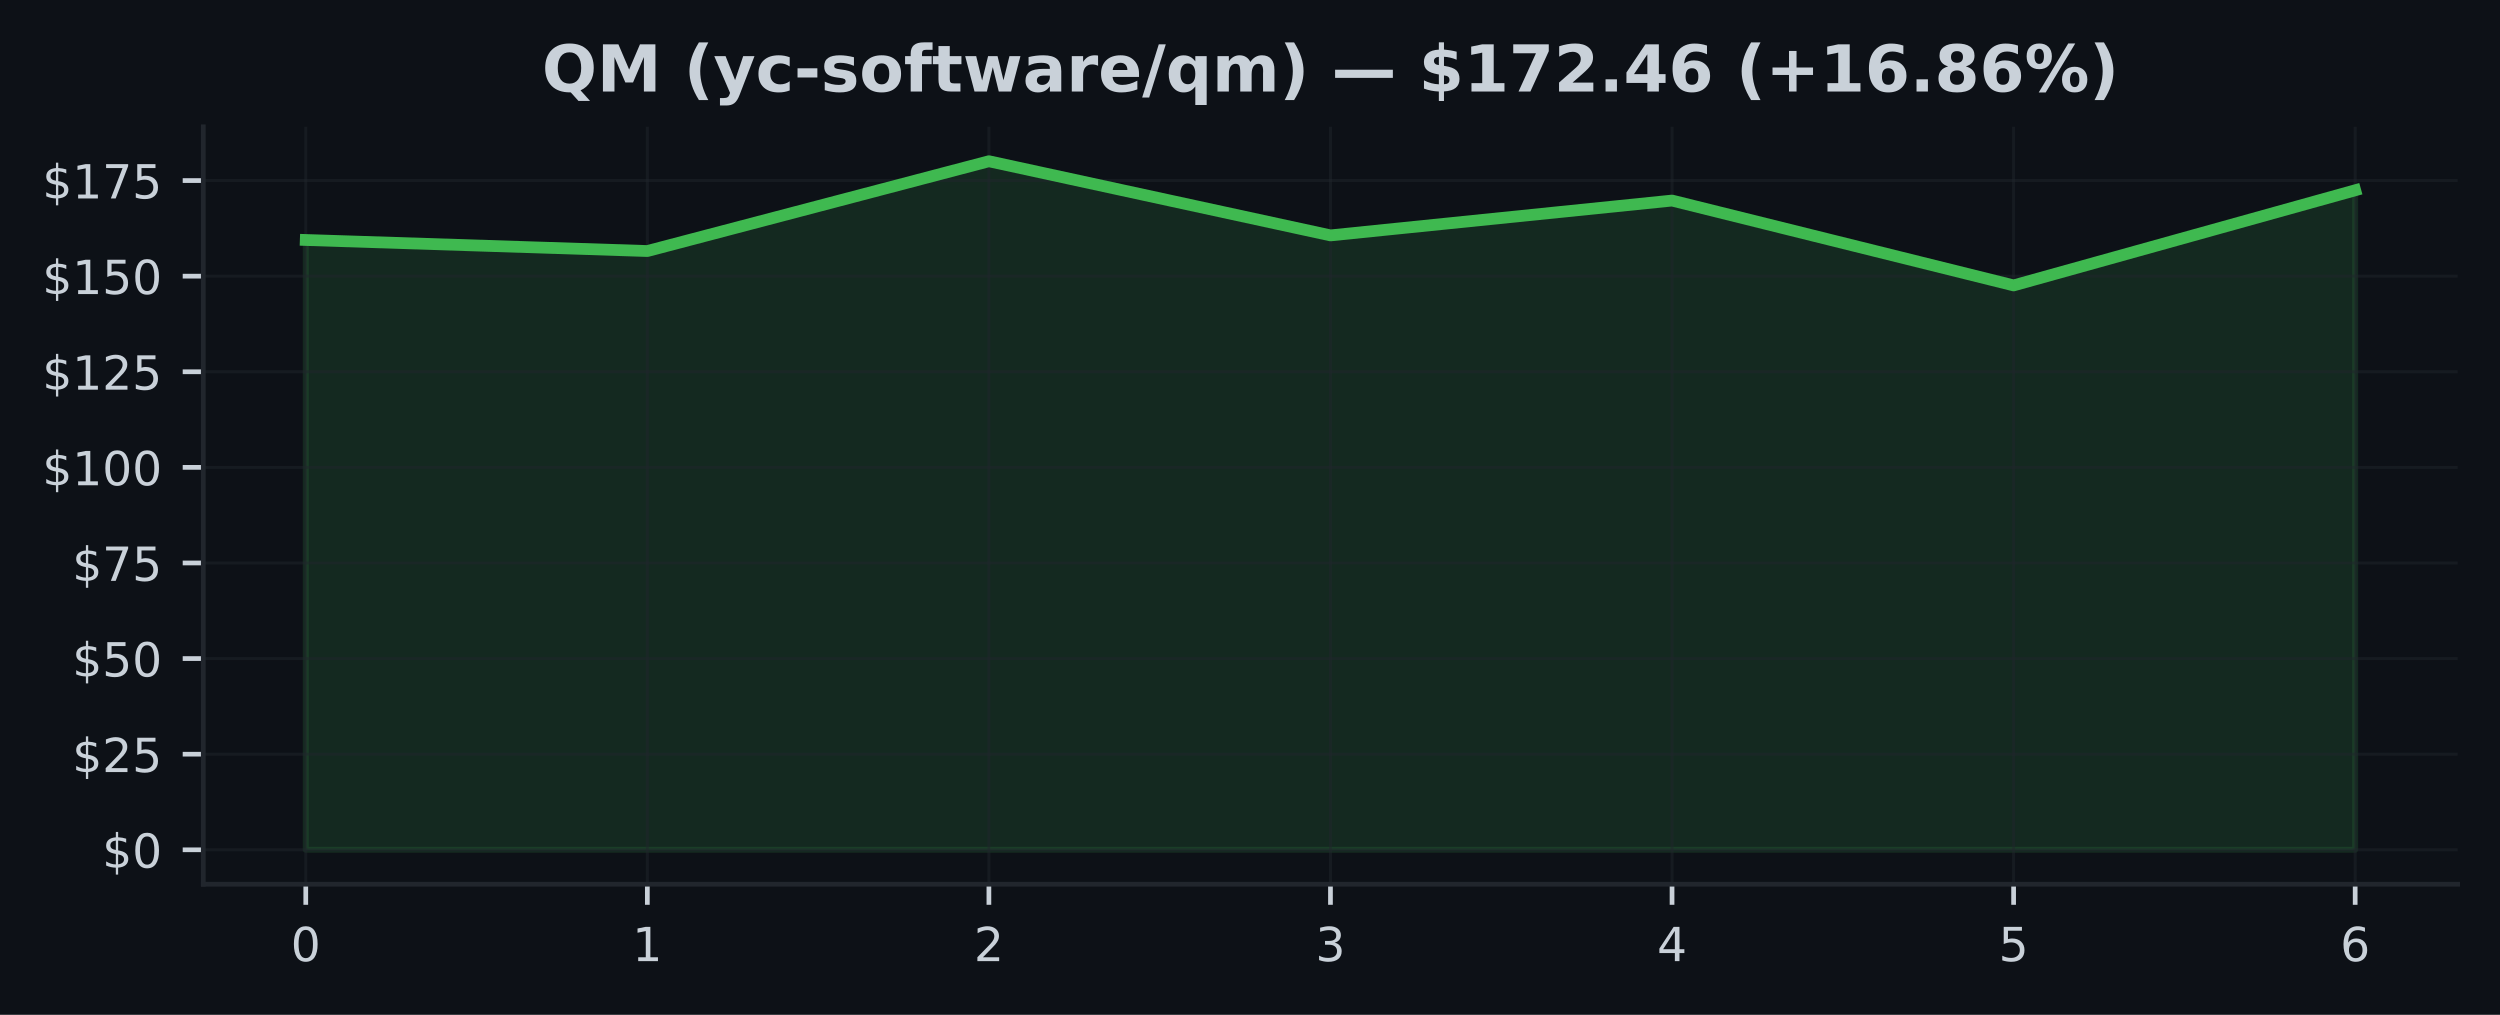
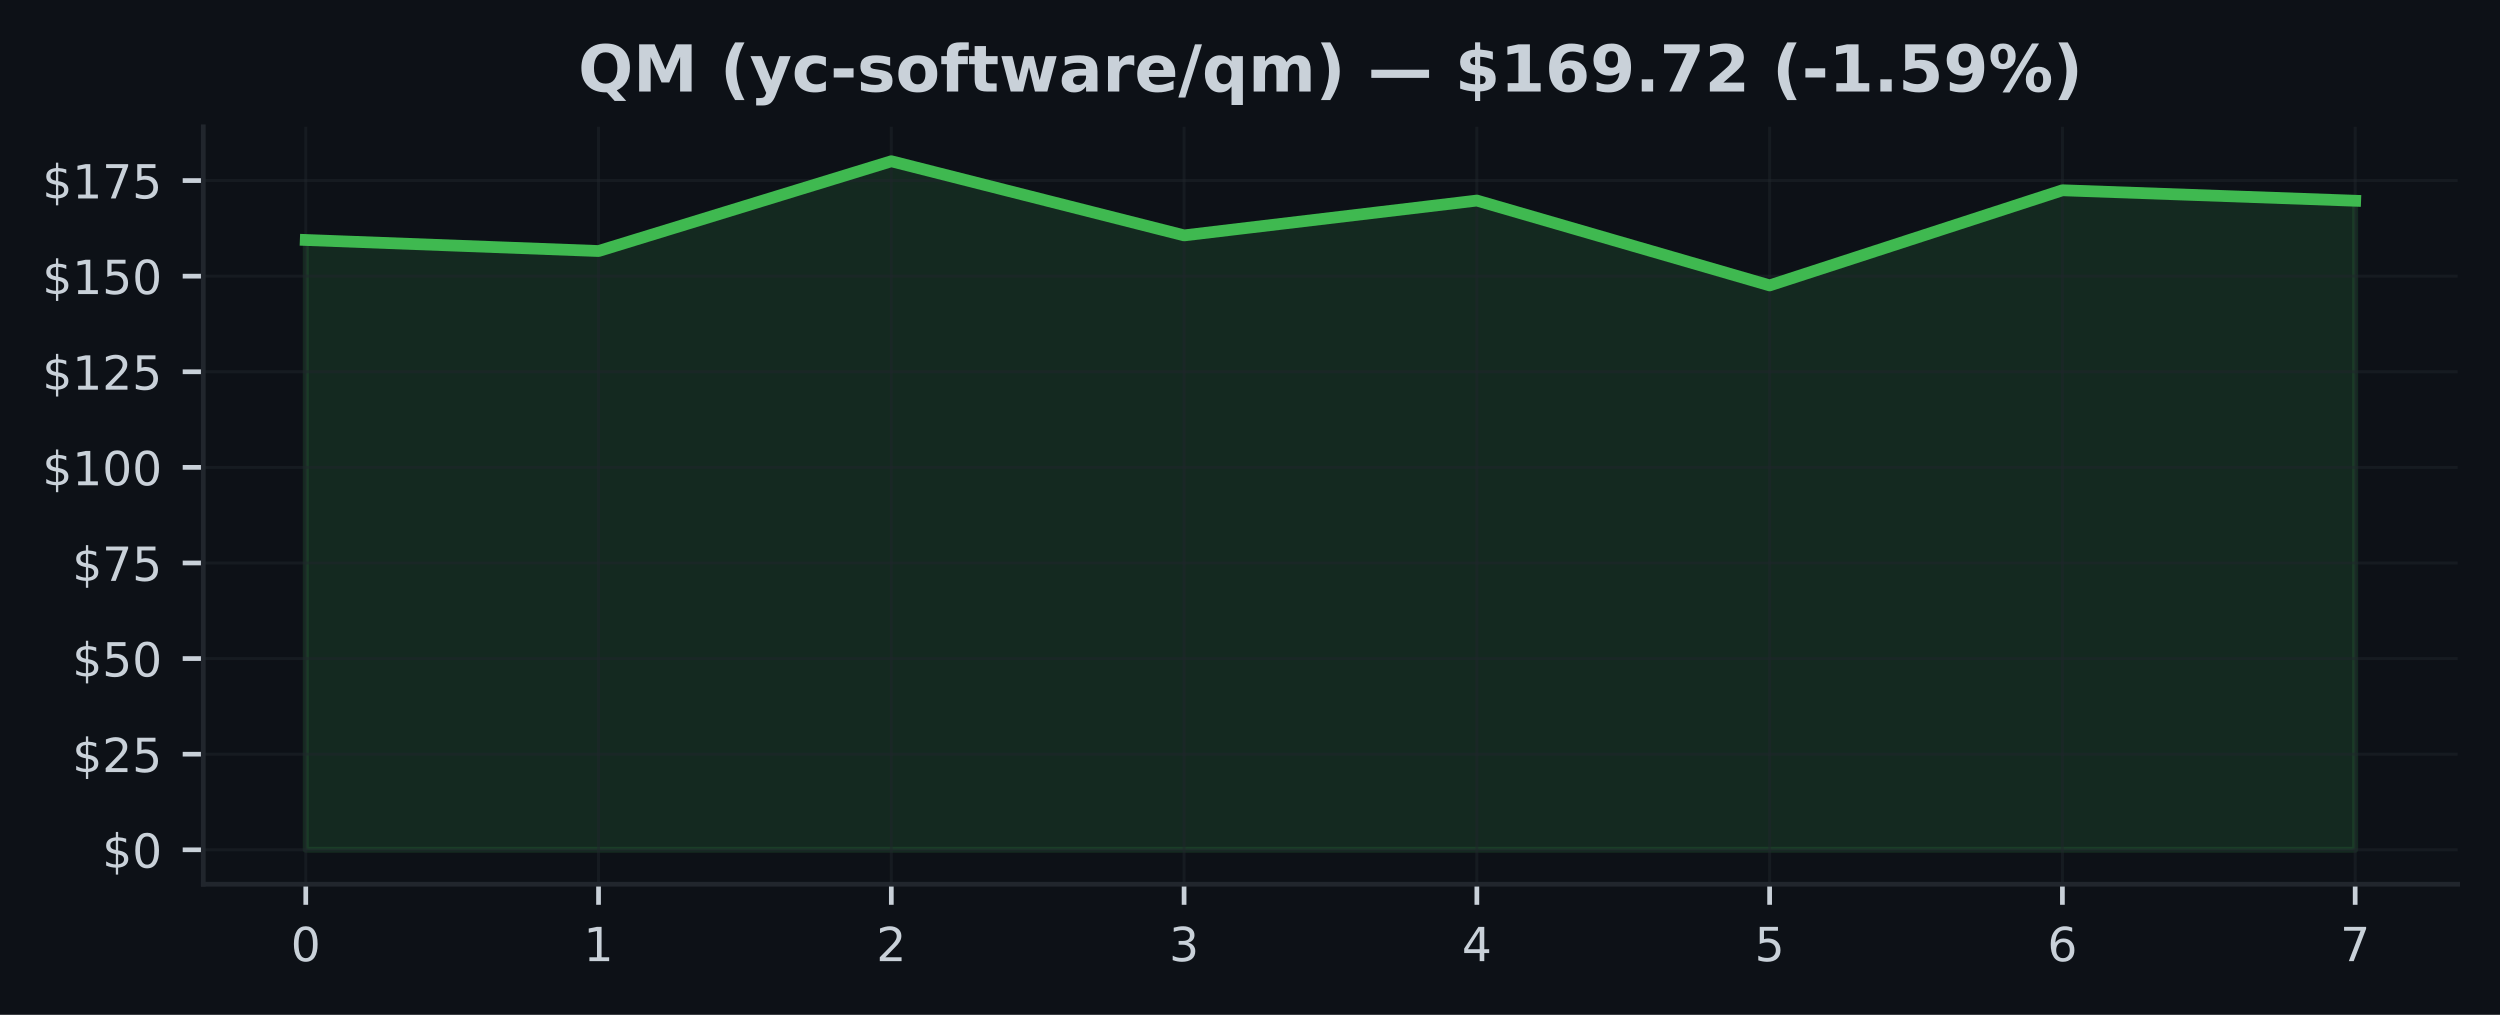
<svg xmlns="http://www.w3.org/2000/svg" xmlns:xlink="http://www.w3.org/1999/xlink" width="425pt" height="172.518pt" viewBox="0 0 425 172.518" version="1.1">
  <defs>
    <style type="text/css">*{stroke-linejoin: round; stroke-linecap: butt}</style>
  </defs>
  <g id="figure_1">
    <g id="patch_1">
      <path d="M 0 172.518  L 425 172.518  L 425 0  L 0 0  z " style="fill: #0d1117" />
    </g>
    <g id="axes_1">
      <g id="patch_2">
        <path d="M 34.56 150.318  L 417.8 150.318  L 417.8 21.558  L 34.56 21.558  z " style="fill: #0d1117" />
      </g>
      <g id="FillBetweenPolyCollection_1">
        <defs>
-           <path id="mecec34f4ae" d="M 51.98 -28.053  L 51.98 -131.721  L 110.047 -129.842  L 168.113 -145.107  L 226.18 -132.501  L 284.247 -138.424  L 342.313 -123.998  L 400.38 -140.173  L 400.38 -28.053  L 400.38 -28.053  L 342.313 -28.053  L 284.247 -28.053  L 226.18 -28.053  L 168.113 -28.053  L 110.047 -28.053  L 51.98 -28.053  z " style="stroke: #3fb950; stroke-opacity: 0.15" />
+           <path id="mdc527fa624" d="M 51.98 -28.053  L 51.98 -131.721  L 101.751 -129.842  L 151.523 -145.107  L 201.294 -132.501  L 251.066 -138.424  L 300.837 -123.998  L 350.609 -140.173  L 400.38 -138.392  L 400.38 -28.053  L 400.38 -28.053  L 350.609 -28.053  L 300.837 -28.053  L 251.066 -28.053  L 201.294 -28.053  L 151.523 -28.053  L 101.751 -28.053  L 51.98 -28.053  z " style="stroke: #3fb950; stroke-opacity: 0.15" />
        </defs>
-         <g clip-path="url(#pc6a9cdcba7)">
-           <use xlink:href="#mecec34f4ae" x="0" y="172.518" style="fill: #3fb950; fill-opacity: 0.15; stroke: #3fb950; stroke-opacity: 0.15" />
+         <g clip-path="url(#pd149bec8fb)">
+           <use xlink:href="#mdc527fa624" x="0" y="172.518" style="fill: #3fb950; fill-opacity: 0.15; stroke: #3fb950; stroke-opacity: 0.15" />
        </g>
      </g>
      <g id="matplotlib.axis_1">
        <g id="xtick_1">
          <g id="line2d_1">
-             <path d="M 51.98 150.318  L 51.98 21.558  " clip-path="url(#pc6a9cdcba7)" style="fill: none; stroke: #21262d; stroke-opacity: 0.5; stroke-width: 0.5; stroke-linecap: square" />
+             <path d="M 51.98 150.318  L 51.98 21.558  " clip-path="url(#pd149bec8fb)" style="fill: none; stroke: #21262d; stroke-opacity: 0.5; stroke-width: 0.5; stroke-linecap: square" />
          </g>
          <g id="line2d_2">
            <defs>
-               <path id="m56113f2514" d="M 0 0  L 0 3.5  " style="stroke: #c9d1d9; stroke-width: 0.8" />
+               <path id="m5126fd834c" d="M 0 0  L 0 3.5  " style="stroke: #c9d1d9; stroke-width: 0.8" />
            </defs>
            <g>
-               <use xlink:href="#m56113f2514" x="51.98" y="150.318" style="fill: #c9d1d9; stroke: #c9d1d9; stroke-width: 0.8" />
+               <use xlink:href="#m5126fd834c" x="51.98" y="150.318" style="fill: #c9d1d9; stroke: #c9d1d9; stroke-width: 0.8" />
            </g>
          </g>
          <g id="text_1">
            <g style="fill: #c9d1d9" transform="translate(49.435 163.3964) scale(0.08 -0.08)">
              <defs>
                <path id="DejaVuSans-13" d="M 2034 4250  Q 1547 4250 1301 3770  Q 1056 3291 1056 2328  Q 1056 1369 1301 889  Q 1547 409 2034 409  Q 2525 409 2770 889  Q 3016 1369 3016 2328  Q 3016 3291 2770 3770  Q 2525 4250 2034 4250  z M 2034 4750  Q 2819 4750 3233 4129  Q 3647 3509 3647 2328  Q 3647 1150 3233 529  Q 2819 -91 2034 -91  Q 1250 -91 836 529  Q 422 1150 422 2328  Q 422 3509 836 4129  Q 1250 4750 2034 4750  z " transform="scale(0.015625)" />
              </defs>
              <use xlink:href="#DejaVuSans-13" />
            </g>
          </g>
        </g>
        <g id="xtick_2">
          <g id="line2d_3">
-             <path d="M 110.047 150.318  L 110.047 21.558  " clip-path="url(#pc6a9cdcba7)" style="fill: none; stroke: #21262d; stroke-opacity: 0.5; stroke-width: 0.5; stroke-linecap: square" />
+             <path d="M 101.751 150.318  L 101.751 21.558  " clip-path="url(#pd149bec8fb)" style="fill: none; stroke: #21262d; stroke-opacity: 0.5; stroke-width: 0.5; stroke-linecap: square" />
          </g>
          <g id="line2d_4">
            <g>
-               <use xlink:href="#m56113f2514" x="110.047" y="150.318" style="fill: #c9d1d9; stroke: #c9d1d9; stroke-width: 0.8" />
+               <use xlink:href="#m5126fd834c" x="101.751" y="150.318" style="fill: #c9d1d9; stroke: #c9d1d9; stroke-width: 0.8" />
            </g>
          </g>
          <g id="text_2">
-             <g style="fill: #c9d1d9" transform="translate(107.5017 163.3964) scale(0.08 -0.08)">
+             <g style="fill: #c9d1d9" transform="translate(99.20643 163.3964) scale(0.08 -0.08)">
              <defs>
                <path id="DejaVuSans-14" d="M 794 531  L 1825 531  L 1825 4091  L 703 3866  L 703 4441  L 1819 4666  L 2450 4666  L 2450 531  L 3481 531  L 3481 0  L 794 0  L 794 531  z " transform="scale(0.015625)" />
              </defs>
              <use xlink:href="#DejaVuSans-14" />
            </g>
          </g>
        </g>
        <g id="xtick_3">
          <g id="line2d_5">
-             <path d="M 168.113 150.318  L 168.113 21.558  " clip-path="url(#pc6a9cdcba7)" style="fill: none; stroke: #21262d; stroke-opacity: 0.5; stroke-width: 0.5; stroke-linecap: square" />
+             <path d="M 151.523 150.318  L 151.523 21.558  " clip-path="url(#pd149bec8fb)" style="fill: none; stroke: #21262d; stroke-opacity: 0.5; stroke-width: 0.5; stroke-linecap: square" />
          </g>
          <g id="line2d_6">
            <g>
-               <use xlink:href="#m56113f2514" x="168.113" y="150.318" style="fill: #c9d1d9; stroke: #c9d1d9; stroke-width: 0.8" />
+               <use xlink:href="#m5126fd834c" x="151.523" y="150.318" style="fill: #c9d1d9; stroke: #c9d1d9; stroke-width: 0.8" />
            </g>
          </g>
          <g id="text_3">
-             <g style="fill: #c9d1d9" transform="translate(165.5683 163.3964) scale(0.08 -0.08)">
+             <g style="fill: #c9d1d9" transform="translate(148.9779 163.3964) scale(0.08 -0.08)">
              <defs>
                <path id="DejaVuSans-15" d="M 1228 531  L 3431 531  L 3431 0  L 469 0  L 469 531  Q 828 903 1448 1529  Q 2069 2156 2228 2338  Q 2531 2678 2651 2914  Q 2772 3150 2772 3378  Q 2772 3750 2511 3984  Q 2250 4219 1831 4219  Q 1534 4219 1204 4116  Q 875 4013 500 3803  L 500 4441  Q 881 4594 1212 4672  Q 1544 4750 1819 4750  Q 2544 4750 2975 4387  Q 3406 4025 3406 3419  Q 3406 3131 3298 2873  Q 3191 2616 2906 2266  Q 2828 2175 2409 1742  Q 1991 1309 1228 531  z " transform="scale(0.015625)" />
              </defs>
              <use xlink:href="#DejaVuSans-15" />
            </g>
          </g>
        </g>
        <g id="xtick_4">
          <g id="line2d_7">
-             <path d="M 226.18 150.318  L 226.18 21.558  " clip-path="url(#pc6a9cdcba7)" style="fill: none; stroke: #21262d; stroke-opacity: 0.5; stroke-width: 0.5; stroke-linecap: square" />
+             <path d="M 201.294 150.318  L 201.294 21.558  " clip-path="url(#pd149bec8fb)" style="fill: none; stroke: #21262d; stroke-opacity: 0.5; stroke-width: 0.5; stroke-linecap: square" />
          </g>
          <g id="line2d_8">
            <g>
-               <use xlink:href="#m56113f2514" x="226.18" y="150.318" style="fill: #c9d1d9; stroke: #c9d1d9; stroke-width: 0.8" />
+               <use xlink:href="#m5126fd834c" x="201.294" y="150.318" style="fill: #c9d1d9; stroke: #c9d1d9; stroke-width: 0.8" />
            </g>
          </g>
          <g id="text_4">
-             <g style="fill: #c9d1d9" transform="translate(223.635 163.3964) scale(0.08 -0.08)">
+             <g style="fill: #c9d1d9" transform="translate(198.7493 163.3964) scale(0.08 -0.08)">
              <defs>
                <path id="DejaVuSans-16" d="M 2597 2516  Q 3050 2419 3304 2112  Q 3559 1806 3559 1356  Q 3559 666 3084 287  Q 2609 -91 1734 -91  Q 1441 -91 1130 -33  Q 819 25 488 141  L 488 750  Q 750 597 1062 519  Q 1375 441 1716 441  Q 2309 441 2620 675  Q 2931 909 2931 1356  Q 2931 1769 2642 2001  Q 2353 2234 1838 2234  L 1294 2234  L 1294 2753  L 1863 2753  Q 2328 2753 2575 2939  Q 2822 3125 2822 3475  Q 2822 3834 2567 4026  Q 2313 4219 1838 4219  Q 1578 4219 1281 4162  Q 984 4106 628 3988  L 628 4550  Q 988 4650 1302 4700  Q 1616 4750 1894 4750  Q 2613 4750 3031 4423  Q 3450 4097 3450 3541  Q 3450 3153 3228 2886  Q 3006 2619 2597 2516  z " transform="scale(0.015625)" />
              </defs>
              <use xlink:href="#DejaVuSans-16" />
            </g>
          </g>
        </g>
        <g id="xtick_5">
          <g id="line2d_9">
-             <path d="M 284.247 150.318  L 284.247 21.558  " clip-path="url(#pc6a9cdcba7)" style="fill: none; stroke: #21262d; stroke-opacity: 0.5; stroke-width: 0.5; stroke-linecap: square" />
+             <path d="M 251.066 150.318  L 251.066 21.558  " clip-path="url(#pd149bec8fb)" style="fill: none; stroke: #21262d; stroke-opacity: 0.5; stroke-width: 0.5; stroke-linecap: square" />
          </g>
          <g id="line2d_10">
            <g>
-               <use xlink:href="#m56113f2514" x="284.247" y="150.318" style="fill: #c9d1d9; stroke: #c9d1d9; stroke-width: 0.8" />
+               <use xlink:href="#m5126fd834c" x="251.066" y="150.318" style="fill: #c9d1d9; stroke: #c9d1d9; stroke-width: 0.8" />
            </g>
          </g>
          <g id="text_5">
-             <g style="fill: #c9d1d9" transform="translate(281.7017 163.3964) scale(0.08 -0.08)">
+             <g style="fill: #c9d1d9" transform="translate(248.5207 163.3964) scale(0.08 -0.08)">
              <defs>
                <path id="DejaVuSans-17" d="M 2419 4116  L 825 1625  L 2419 1625  L 2419 4116  z M 2253 4666  L 3047 4666  L 3047 1625  L 3713 1625  L 3713 1100  L 3047 1100  L 3047 0  L 2419 0  L 2419 1100  L 313 1100  L 313 1709  L 2253 4666  z " transform="scale(0.015625)" />
              </defs>
              <use xlink:href="#DejaVuSans-17" />
            </g>
          </g>
        </g>
        <g id="xtick_6">
          <g id="line2d_11">
-             <path d="M 342.313 150.318  L 342.313 21.558  " clip-path="url(#pc6a9cdcba7)" style="fill: none; stroke: #21262d; stroke-opacity: 0.5; stroke-width: 0.5; stroke-linecap: square" />
+             <path d="M 300.837 150.318  L 300.837 21.558  " clip-path="url(#pd149bec8fb)" style="fill: none; stroke: #21262d; stroke-opacity: 0.5; stroke-width: 0.5; stroke-linecap: square" />
          </g>
          <g id="line2d_12">
            <g>
-               <use xlink:href="#m56113f2514" x="342.313" y="150.318" style="fill: #c9d1d9; stroke: #c9d1d9; stroke-width: 0.8" />
+               <use xlink:href="#m5126fd834c" x="300.837" y="150.318" style="fill: #c9d1d9; stroke: #c9d1d9; stroke-width: 0.8" />
            </g>
          </g>
          <g id="text_6">
-             <g style="fill: #c9d1d9" transform="translate(339.7683 163.3964) scale(0.08 -0.08)">
+             <g style="fill: #c9d1d9" transform="translate(298.2921 163.3964) scale(0.08 -0.08)">
              <defs>
                <path id="DejaVuSans-18" d="M 691 4666  L 3169 4666  L 3169 4134  L 1269 4134  L 1269 2991  Q 1406 3038 1543 3061  Q 1681 3084 1819 3084  Q 2600 3084 3056 2656  Q 3513 2228 3513 1497  Q 3513 744 3044 326  Q 2575 -91 1722 -91  Q 1428 -91 1123 -41  Q 819 9 494 109  L 494 744  Q 775 591 1075 516  Q 1375 441 1709 441  Q 2250 441 2565 725  Q 2881 1009 2881 1497  Q 2881 1984 2565 2268  Q 2250 2553 1709 2553  Q 1456 2553 1204 2497  Q 953 2441 691 2322  L 691 4666  z " transform="scale(0.015625)" />
              </defs>
              <use xlink:href="#DejaVuSans-18" />
            </g>
          </g>
        </g>
        <g id="xtick_7">
          <g id="line2d_13">
-             <path d="M 400.38 150.318  L 400.38 21.558  " clip-path="url(#pc6a9cdcba7)" style="fill: none; stroke: #21262d; stroke-opacity: 0.5; stroke-width: 0.5; stroke-linecap: square" />
+             <path d="M 350.609 150.318  L 350.609 21.558  " clip-path="url(#pd149bec8fb)" style="fill: none; stroke: #21262d; stroke-opacity: 0.5; stroke-width: 0.5; stroke-linecap: square" />
          </g>
          <g id="line2d_14">
            <g>
-               <use xlink:href="#m56113f2514" x="400.38" y="150.318" style="fill: #c9d1d9; stroke: #c9d1d9; stroke-width: 0.8" />
+               <use xlink:href="#m5126fd834c" x="350.609" y="150.318" style="fill: #c9d1d9; stroke: #c9d1d9; stroke-width: 0.8" />
            </g>
          </g>
          <g id="text_7">
+             <g style="fill: #c9d1d9" transform="translate(348.0636 163.3964) scale(0.08 -0.08)">
+               <defs>
+                 <path id="DejaVuSans-19" d="M 2113 2584  Q 1688 2584 1439 2293  Q 1191 2003 1191 1497  Q 1191 994 1439 701  Q 1688 409 2113 409  Q 2538 409 2786 701  Q 3034 994 3034 1497  Q 3034 2003 2786 2293  Q 2538 2584 2113 2584  z M 3366 4563  L 3366 3988  Q 3128 4100 2886 4159  Q 2644 4219 2406 4219  Q 1781 4219 1451 3797  Q 1122 3375 1075 2522  Q 1259 2794 1537 2939  Q 1816 3084 2150 3084  Q 2853 3084 3261 2657  Q 3669 2231 3669 1497  Q 3669 778 3244 343  Q 2819 -91 2113 -91  Q 1303 -91 875 529  Q 447 1150 447 2328  Q 447 3434 972 4092  Q 1497 4750 2381 4750  Q 2619 4750 2861 4703  Q 3103 4656 3366 4563  z " transform="scale(0.015625)" />
+               </defs>
+               <use xlink:href="#DejaVuSans-19" />
+             </g>
+           </g>
+         </g>
+         <g id="xtick_8">
+           <g id="line2d_15">
+             <path d="M 400.38 150.318  L 400.38 21.558  " clip-path="url(#pd149bec8fb)" style="fill: none; stroke: #21262d; stroke-opacity: 0.5; stroke-width: 0.5; stroke-linecap: square" />
+           </g>
+           <g id="line2d_16">
+             <g>
+               <use xlink:href="#m5126fd834c" x="400.38" y="150.318" style="fill: #c9d1d9; stroke: #c9d1d9; stroke-width: 0.8" />
+             </g>
+           </g>
+           <g id="text_8">
            <g style="fill: #c9d1d9" transform="translate(397.835 163.3964) scale(0.08 -0.08)">
              <defs>
-                 <path id="DejaVuSans-19" d="M 2113 2584  Q 1688 2584 1439 2293  Q 1191 2003 1191 1497  Q 1191 994 1439 701  Q 1688 409 2113 409  Q 2538 409 2786 701  Q 3034 994 3034 1497  Q 3034 2003 2786 2293  Q 2538 2584 2113 2584  z M 3366 4563  L 3366 3988  Q 3128 4100 2886 4159  Q 2644 4219 2406 4219  Q 1781 4219 1451 3797  Q 1122 3375 1075 2522  Q 1259 2794 1537 2939  Q 1816 3084 2150 3084  Q 2853 3084 3261 2657  Q 3669 2231 3669 1497  Q 3669 778 3244 343  Q 2819 -91 2113 -91  Q 1303 -91 875 529  Q 447 1150 447 2328  Q 447 3434 972 4092  Q 1497 4750 2381 4750  Q 2619 4750 2861 4703  Q 3103 4656 3366 4563  z " transform="scale(0.015625)" />
-               </defs>
-               <use xlink:href="#DejaVuSans-19" />
+                 <path id="DejaVuSans-1a" d="M 525 4666  L 3525 4666  L 3525 4397  L 1831 0  L 1172 0  L 2766 4134  L 525 4134  L 525 4666  z " transform="scale(0.015625)" />
+               </defs>
+               <use xlink:href="#DejaVuSans-1a" />
            </g>
          </g>
        </g>
      </g>
      <g id="matplotlib.axis_2">
        <g id="ytick_1">
-           <g id="line2d_15">
-             <path d="M 34.56 144.466  L 417.8 144.466  " clip-path="url(#pc6a9cdcba7)" style="fill: none; stroke: #21262d; stroke-opacity: 0.5; stroke-width: 0.5; stroke-linecap: square" />
-           </g>
-           <g id="line2d_16">
+           <g id="line2d_17">
+             <path d="M 34.56 144.466  L 417.8 144.466  " clip-path="url(#pd149bec8fb)" style="fill: none; stroke: #21262d; stroke-opacity: 0.5; stroke-width: 0.5; stroke-linecap: square" />
+           </g>
+           <g id="line2d_18">
            <defs>
-               <path id="mcbf94d93ca" d="M 0 0  L -3.5 0  " style="stroke: #c9d1d9; stroke-width: 0.8" />
+               <path id="mdc83e83f67" d="M 0 0  L -3.5 0  " style="stroke: #c9d1d9; stroke-width: 0.8" />
            </defs>
            <g>
-               <use xlink:href="#mcbf94d93ca" x="34.56" y="144.466" style="fill: #c9d1d9; stroke: #c9d1d9; stroke-width: 0.8" />
-             </g>
-           </g>
-           <g id="text_8">
+               <use xlink:href="#mdc83e83f67" x="34.56" y="144.466" style="fill: #c9d1d9; stroke: #c9d1d9; stroke-width: 0.8" />
+             </g>
+           </g>
+           <g id="text_9">
            <g style="fill: #c9d1d9" transform="translate(17.38 147.5049) scale(0.08 -0.08)">
              <defs>
                <path id="DejaVuSans-7" d="M 2163 -941  L 1850 -941  L 1847 0  Q 1519 6 1191 76  Q 863 147 531 288  L 531 850  Q 850 650 1176 548  Q 1503 447 1850 444  L 1850 1869  Q 1159 1981 845 2250  Q 531 2519 531 2988  Q 531 3497 872 3790  Q 1213 4084 1850 4128  L 1850 4863  L 2163 4863  L 2163 4138  Q 2453 4125 2725 4076  Q 2997 4028 3256 3944  L 3256 3397  Q 2997 3528 2723 3600  Q 2450 3672 2163 3684  L 2163 2350  Q 2872 2241 3206 1959  Q 3541 1678 3541 1191  Q 3541 663 3186 358  Q 2831 53 2163 6  L 2163 -941  z M 1850 2406  L 1850 3688  Q 1488 3647 1297 3481  Q 1106 3316 1106 3041  Q 1106 2772 1282 2622  Q 1459 2472 1850 2406  z M 2163 1806  L 2163 453  Q 2559 506 2761 678  Q 2963 850 2963 1131  Q 2963 1406 2770 1568  Q 2578 1731 2163 1806  z " transform="scale(0.015625)" />
              </defs>
              <use xlink:href="#DejaVuSans-7" />
              <use xlink:href="#DejaVuSans-13" transform="translate(63.625 0)" />
            </g>
          </g>
        </g>
        <g id="ytick_2">
-           <g id="line2d_17">
-             <path d="M 34.56 128.212  L 417.8 128.212  " clip-path="url(#pc6a9cdcba7)" style="fill: none; stroke: #21262d; stroke-opacity: 0.5; stroke-width: 0.5; stroke-linecap: square" />
-           </g>
-           <g id="line2d_18">
-             <g>
-               <use xlink:href="#mcbf94d93ca" x="34.56" y="128.212" style="fill: #c9d1d9; stroke: #c9d1d9; stroke-width: 0.8" />
-             </g>
-           </g>
-           <g id="text_9">
+           <g id="line2d_19">
+             <path d="M 34.56 128.212  L 417.8 128.212  " clip-path="url(#pd149bec8fb)" style="fill: none; stroke: #21262d; stroke-opacity: 0.5; stroke-width: 0.5; stroke-linecap: square" />
+           </g>
+           <g id="line2d_20">
+             <g>
+               <use xlink:href="#mdc83e83f67" x="34.56" y="128.212" style="fill: #c9d1d9; stroke: #c9d1d9; stroke-width: 0.8" />
+             </g>
+           </g>
+           <g id="text_10">
            <g style="fill: #c9d1d9" transform="translate(12.29 131.2519) scale(0.08 -0.08)">
              <use xlink:href="#DejaVuSans-7" />
              <use xlink:href="#DejaVuSans-15" transform="translate(63.625 0)" />
              <use xlink:href="#DejaVuSans-18" transform="translate(127.25 0)" />
            </g>
          </g>
        </g>
        <g id="ytick_3">
-           <g id="line2d_19">
-             <path d="M 34.56 111.959  L 417.8 111.959  " clip-path="url(#pc6a9cdcba7)" style="fill: none; stroke: #21262d; stroke-opacity: 0.5; stroke-width: 0.5; stroke-linecap: square" />
-           </g>
-           <g id="line2d_20">
-             <g>
-               <use xlink:href="#mcbf94d93ca" x="34.56" y="111.959" style="fill: #c9d1d9; stroke: #c9d1d9; stroke-width: 0.8" />
-             </g>
-           </g>
-           <g id="text_10">
+           <g id="line2d_21">
+             <path d="M 34.56 111.959  L 417.8 111.959  " clip-path="url(#pd149bec8fb)" style="fill: none; stroke: #21262d; stroke-opacity: 0.5; stroke-width: 0.5; stroke-linecap: square" />
+           </g>
+           <g id="line2d_22">
+             <g>
+               <use xlink:href="#mdc83e83f67" x="34.56" y="111.959" style="fill: #c9d1d9; stroke: #c9d1d9; stroke-width: 0.8" />
+             </g>
+           </g>
+           <g id="text_11">
            <g style="fill: #c9d1d9" transform="translate(12.29 114.9988) scale(0.08 -0.08)">
              <use xlink:href="#DejaVuSans-7" />
              <use xlink:href="#DejaVuSans-18" transform="translate(63.625 0)" />
              <use xlink:href="#DejaVuSans-13" transform="translate(127.25 0)" />
            </g>
          </g>
        </g>
        <g id="ytick_4">
-           <g id="line2d_21">
-             <path d="M 34.56 95.706  L 417.8 95.706  " clip-path="url(#pc6a9cdcba7)" style="fill: none; stroke: #21262d; stroke-opacity: 0.5; stroke-width: 0.5; stroke-linecap: square" />
-           </g>
-           <g id="line2d_22">
-             <g>
-               <use xlink:href="#mcbf94d93ca" x="34.56" y="95.706" style="fill: #c9d1d9; stroke: #c9d1d9; stroke-width: 0.8" />
-             </g>
-           </g>
-           <g id="text_11">
+           <g id="line2d_23">
+             <path d="M 34.56 95.706  L 417.8 95.706  " clip-path="url(#pd149bec8fb)" style="fill: none; stroke: #21262d; stroke-opacity: 0.5; stroke-width: 0.5; stroke-linecap: square" />
+           </g>
+           <g id="line2d_24">
+             <g>
+               <use xlink:href="#mdc83e83f67" x="34.56" y="95.706" style="fill: #c9d1d9; stroke: #c9d1d9; stroke-width: 0.8" />
+             </g>
+           </g>
+           <g id="text_12">
            <g style="fill: #c9d1d9" transform="translate(12.29 98.74575) scale(0.08 -0.08)">
-               <defs>
-                 <path id="DejaVuSans-1a" d="M 525 4666  L 3525 4666  L 3525 4397  L 1831 0  L 1172 0  L 2766 4134  L 525 4134  L 525 4666  z " transform="scale(0.015625)" />
-               </defs>
              <use xlink:href="#DejaVuSans-7" />
              <use xlink:href="#DejaVuSans-1a" transform="translate(63.625 0)" />
              <use xlink:href="#DejaVuSans-18" transform="translate(127.25 0)" />
            </g>
          </g>
        </g>
        <g id="ytick_5">
-           <g id="line2d_23">
-             <path d="M 34.56 79.453  L 417.8 79.453  " clip-path="url(#pc6a9cdcba7)" style="fill: none; stroke: #21262d; stroke-opacity: 0.5; stroke-width: 0.5; stroke-linecap: square" />
-           </g>
-           <g id="line2d_24">
-             <g>
-               <use xlink:href="#mcbf94d93ca" x="34.56" y="79.453" style="fill: #c9d1d9; stroke: #c9d1d9; stroke-width: 0.8" />
-             </g>
-           </g>
-           <g id="text_12">
+           <g id="line2d_25">
+             <path d="M 34.56 79.453  L 417.8 79.453  " clip-path="url(#pd149bec8fb)" style="fill: none; stroke: #21262d; stroke-opacity: 0.5; stroke-width: 0.5; stroke-linecap: square" />
+           </g>
+           <g id="line2d_26">
+             <g>
+               <use xlink:href="#mdc83e83f67" x="34.56" y="79.453" style="fill: #c9d1d9; stroke: #c9d1d9; stroke-width: 0.8" />
+             </g>
+           </g>
+           <g id="text_13">
            <g style="fill: #c9d1d9" transform="translate(7.2 82.49268) scale(0.08 -0.08)">
              <use xlink:href="#DejaVuSans-7" />
              <use xlink:href="#DejaVuSans-14" transform="translate(63.625 0)" />
              <use xlink:href="#DejaVuSans-13" transform="translate(127.25 0)" />
              <use xlink:href="#DejaVuSans-13" transform="translate(190.875 0)" />
            </g>
          </g>
        </g>
        <g id="ytick_6">
-           <g id="line2d_25">
-             <path d="M 34.56 63.2  L 417.8 63.2  " clip-path="url(#pc6a9cdcba7)" style="fill: none; stroke: #21262d; stroke-opacity: 0.5; stroke-width: 0.5; stroke-linecap: square" />
-           </g>
-           <g id="line2d_26">
-             <g>
-               <use xlink:href="#mcbf94d93ca" x="34.56" y="63.2" style="fill: #c9d1d9; stroke: #c9d1d9; stroke-width: 0.8" />
-             </g>
-           </g>
-           <g id="text_13">
+           <g id="line2d_27">
+             <path d="M 34.56 63.2  L 417.8 63.2  " clip-path="url(#pd149bec8fb)" style="fill: none; stroke: #21262d; stroke-opacity: 0.5; stroke-width: 0.5; stroke-linecap: square" />
+           </g>
+           <g id="line2d_28">
+             <g>
+               <use xlink:href="#mdc83e83f67" x="34.56" y="63.2" style="fill: #c9d1d9; stroke: #c9d1d9; stroke-width: 0.8" />
+             </g>
+           </g>
+           <g id="text_14">
            <g style="fill: #c9d1d9" transform="translate(7.2 66.23962) scale(0.08 -0.08)">
              <use xlink:href="#DejaVuSans-7" />
              <use xlink:href="#DejaVuSans-14" transform="translate(63.625 0)" />
              <use xlink:href="#DejaVuSans-15" transform="translate(127.25 0)" />
              <use xlink:href="#DejaVuSans-18" transform="translate(190.875 0)" />
            </g>
          </g>
        </g>
        <g id="ytick_7">
-           <g id="line2d_27">
-             <path d="M 34.56 46.947  L 417.8 46.947  " clip-path="url(#pc6a9cdcba7)" style="fill: none; stroke: #21262d; stroke-opacity: 0.5; stroke-width: 0.5; stroke-linecap: square" />
-           </g>
-           <g id="line2d_28">
-             <g>
-               <use xlink:href="#mcbf94d93ca" x="34.56" y="46.947" style="fill: #c9d1d9; stroke: #c9d1d9; stroke-width: 0.8" />
-             </g>
-           </g>
-           <g id="text_14">
+           <g id="line2d_29">
+             <path d="M 34.56 46.947  L 417.8 46.947  " clip-path="url(#pd149bec8fb)" style="fill: none; stroke: #21262d; stroke-opacity: 0.5; stroke-width: 0.5; stroke-linecap: square" />
+           </g>
+           <g id="line2d_30">
+             <g>
+               <use xlink:href="#mdc83e83f67" x="34.56" y="46.947" style="fill: #c9d1d9; stroke: #c9d1d9; stroke-width: 0.8" />
+             </g>
+           </g>
+           <g id="text_15">
            <g style="fill: #c9d1d9" transform="translate(7.2 49.98656) scale(0.08 -0.08)">
              <use xlink:href="#DejaVuSans-7" />
              <use xlink:href="#DejaVuSans-14" transform="translate(63.625 0)" />
              <use xlink:href="#DejaVuSans-18" transform="translate(127.25 0)" />
              <use xlink:href="#DejaVuSans-13" transform="translate(190.875 0)" />
            </g>
          </g>
        </g>
        <g id="ytick_8">
-           <g id="line2d_29">
-             <path d="M 34.56 30.694  L 417.8 30.694  " clip-path="url(#pc6a9cdcba7)" style="fill: none; stroke: #21262d; stroke-opacity: 0.5; stroke-width: 0.5; stroke-linecap: square" />
-           </g>
-           <g id="line2d_30">
-             <g>
-               <use xlink:href="#mcbf94d93ca" x="34.56" y="30.694" style="fill: #c9d1d9; stroke: #c9d1d9; stroke-width: 0.8" />
-             </g>
-           </g>
-           <g id="text_15">
+           <g id="line2d_31">
+             <path d="M 34.56 30.694  L 417.8 30.694  " clip-path="url(#pd149bec8fb)" style="fill: none; stroke: #21262d; stroke-opacity: 0.5; stroke-width: 0.5; stroke-linecap: square" />
+           </g>
+           <g id="line2d_32">
+             <g>
+               <use xlink:href="#mdc83e83f67" x="34.56" y="30.694" style="fill: #c9d1d9; stroke: #c9d1d9; stroke-width: 0.8" />
+             </g>
+           </g>
+           <g id="text_16">
            <g style="fill: #c9d1d9" transform="translate(7.2 33.7335) scale(0.08 -0.08)">
              <use xlink:href="#DejaVuSans-7" />
              <use xlink:href="#DejaVuSans-14" transform="translate(63.625 0)" />
              <use xlink:href="#DejaVuSans-1a" transform="translate(127.25 0)" />
              <use xlink:href="#DejaVuSans-18" transform="translate(190.875 0)" />
            </g>
          </g>
        </g>
      </g>
-       <g id="line2d_31">
-         <path d="M 51.98 40.797  L 110.047 42.676  L 168.113 27.411  L 226.18 40.017  L 284.247 34.094  L 342.313 48.52  L 400.38 32.345  " clip-path="url(#pc6a9cdcba7)" style="fill: none; stroke: #3fb950; stroke-width: 2; stroke-linecap: square" />
+       <g id="line2d_33">
+         <path d="M 51.98 40.797  L 101.751 42.676  L 151.523 27.411  L 201.294 40.017  L 251.066 34.094  L 300.837 48.52  L 350.609 32.345  L 400.38 34.127  " clip-path="url(#pd149bec8fb)" style="fill: none; stroke: #3fb950; stroke-width: 2; stroke-linecap: square" />
      </g>
      <g id="patch_3">
        <path d="M 34.56 150.318  L 34.56 21.558  " style="fill: none; stroke: #21262d; stroke-width: 0.8; stroke-linejoin: miter; stroke-linecap: square" />
      </g>
      <g id="patch_4">
        <path d="M 34.56 150.318  L 417.8 150.318  " style="fill: none; stroke: #21262d; stroke-width: 0.8; stroke-linejoin: miter; stroke-linecap: square" />
      </g>
-       <g id="text_16">
-         <g style="fill: #c9d1d9" transform="translate(92.13641 15.55828) scale(0.11 -0.11)">
+       <g id="text_17">
+         <g style="fill: #c9d1d9" transform="translate(98.28953 15.55828) scale(0.11 -0.11)">
          <defs>
            <path id="DejaVuSans-Bold-34" d="M 2847 -84  L 2753 -84  Q 1600 -84 959 553  Q 319 1191 319 2328  Q 319 3463 958 4106  Q 1597 4750 2719 4750  Q 3853 4750 4486 4112  Q 5119 3475 5119 2328  Q 5119 1541 4783 972  Q 4447 403 3816 116  L 4756 -934  L 3609 -934  L 2847 -84  z M 2719 3878  Q 2169 3878 1866 3472  Q 1563 3066 1563 2328  Q 1563 1578 1859 1179  Q 2156 781 2719 781  Q 3272 781 3575 1187  Q 3878 1594 3878 2328  Q 3878 3066 3575 3472  Q 3272 3878 2719 3878  z " transform="scale(0.015625)" />
            <path id="DejaVuSans-Bold-30" d="M 588 4666  L 2119 4666  L 3181 2169  L 4250 4666  L 5778 4666  L 5778 0  L 4641 0  L 4641 3413  L 3566 897  L 2803 897  L 1728 3413  L 1728 0  L 588 0  L 588 4666  z " transform="scale(0.015625)" />
            <path id="DejaVuSans-Bold-3" transform="scale(0.015625)" />
            <path id="DejaVuSans-Bold-b" d="M 2413 -844  L 1484 -844  Q 1006 -72 778 623  Q 550 1319 550 2003  Q 550 2688 779 3389  Q 1009 4091 1484 4856  L 2413 4856  Q 2013 4116 1813 3408  Q 1613 2700 1613 2009  Q 1613 1319 1811 609  Q 2009 -100 2413 -844  z " transform="scale(0.015625)" />
            <path id="DejaVuSans-Bold-5c" d="M 78 3500  L 1197 3500  L 2138 1125  L 2938 3500  L 4056 3500  L 2584 -331  Q 2363 -916 2067 -1148  Q 1772 -1381 1288 -1381  L 641 -1381  L 641 -647  L 991 -647  Q 1275 -647 1404 -556  Q 1534 -466 1606 -231  L 1638 -134  L 78 3500  z " transform="scale(0.015625)" />
            <path id="DejaVuSans-Bold-46" d="M 3366 3391  L 3366 2478  Q 3138 2634 2908 2709  Q 2678 2784 2431 2784  Q 1963 2784 1702 2511  Q 1441 2238 1441 1747  Q 1441 1256 1702 982  Q 1963 709 2431 709  Q 2694 709 2930 787  Q 3166 866 3366 1019  L 3366 103  Q 3103 6 2833 -42  Q 2563 -91 2291 -91  Q 1344 -91 809 395  Q 275 881 275 1747  Q 275 2613 809 3098  Q 1344 3584 2291 3584  Q 2566 3584 2833 3536  Q 3100 3488 3366 3391  z " transform="scale(0.015625)" />
            <path id="DejaVuSans-Bold-10" d="M 347 2297  L 2309 2297  L 2309 1388  L 347 1388  L 347 2297  z " transform="scale(0.015625)" />
            <path id="DejaVuSans-Bold-56" d="M 3272 3391  L 3272 2541  Q 2913 2691 2578 2766  Q 2244 2841 1947 2841  Q 1628 2841 1473 2761  Q 1319 2681 1319 2516  Q 1319 2381 1436 2309  Q 1553 2238 1856 2203  L 2053 2175  Q 2913 2066 3209 1816  Q 3506 1566 3506 1031  Q 3506 472 3093 190  Q 2681 -91 1863 -91  Q 1516 -91 1145 -36  Q 775 19 384 128  L 384 978  Q 719 816 1070 734  Q 1422 653 1784 653  Q 2113 653 2278 743  Q 2444 834 2444 1013  Q 2444 1163 2330 1236  Q 2216 1309 1875 1350  L 1678 1375  Q 931 1469 631 1722  Q 331 1975 331 2491  Q 331 3047 712 3315  Q 1094 3584 1881 3584  Q 2191 3584 2531 3537  Q 2872 3491 3272 3391  z " transform="scale(0.015625)" />
            <path id="DejaVuSans-Bold-52" d="M 2203 2784  Q 1831 2784 1636 2517  Q 1441 2250 1441 1747  Q 1441 1244 1636 976  Q 1831 709 2203 709  Q 2569 709 2762 976  Q 2956 1244 2956 1747  Q 2956 2250 2762 2517  Q 2569 2784 2203 2784  z M 2203 3584  Q 3106 3584 3614 3096  Q 4122 2609 4122 1747  Q 4122 884 3614 396  Q 3106 -91 2203 -91  Q 1297 -91 786 396  Q 275 884 275 1747  Q 275 2609 786 3096  Q 1297 3584 2203 3584  z " transform="scale(0.015625)" />
            <path id="DejaVuSans-Bold-49" d="M 2841 4863  L 2841 4128  L 2222 4128  Q 1984 4128 1890 4042  Q 1797 3956 1797 3744  L 1797 3500  L 2753 3500  L 2753 2700  L 1797 2700  L 1797 0  L 678 0  L 678 2700  L 122 2700  L 122 3500  L 678 3500  L 678 3744  Q 678 4316 997 4589  Q 1316 4863 1984 4863  L 2841 4863  z " transform="scale(0.015625)" />
            <path id="DejaVuSans-Bold-57" d="M 1759 4494  L 1759 3500  L 2913 3500  L 2913 2700  L 1759 2700  L 1759 1216  Q 1759 972 1856 886  Q 1953 800 2241 800  L 2816 800  L 2816 0  L 1856 0  Q 1194 0 917 276  Q 641 553 641 1216  L 641 2700  L 84 2700  L 84 3500  L 641 3500  L 641 4494  L 1759 4494  z " transform="scale(0.015625)" />
            <path id="DejaVuSans-Bold-5a" d="M 225 3500  L 1313 3500  L 1900 1088  L 2491 3500  L 3425 3500  L 4013 1113  L 4603 3500  L 5691 3500  L 4769 0  L 3547 0  L 2956 2406  L 2369 0  L 1147 0  L 225 3500  z " transform="scale(0.015625)" />
            <path id="DejaVuSans-Bold-44" d="M 2106 1575  Q 1756 1575 1579 1456  Q 1403 1338 1403 1106  Q 1403 894 1545 773  Q 1688 653 1941 653  Q 2256 653 2472 879  Q 2688 1106 2688 1447  L 2688 1575  L 2106 1575  z M 3816 1997  L 3816 0  L 2688 0  L 2688 519  Q 2463 200 2181 54  Q 1900 -91 1497 -91  Q 953 -91 614 226  Q 275 544 275 1050  Q 275 1666 698 1953  Q 1122 2241 2028 2241  L 2688 2241  L 2688 2328  Q 2688 2594 2478 2717  Q 2269 2841 1825 2841  Q 1466 2841 1156 2769  Q 847 2697 581 2553  L 581 3406  Q 941 3494 1303 3539  Q 1666 3584 2028 3584  Q 2975 3584 3395 3211  Q 3816 2838 3816 1997  z " transform="scale(0.015625)" />
            <path id="DejaVuSans-Bold-55" d="M 3138 2547  Q 2991 2616 2845 2648  Q 2700 2681 2553 2681  Q 2122 2681 1889 2404  Q 1656 2128 1656 1613  L 1656 0  L 538 0  L 538 3500  L 1656 3500  L 1656 2925  Q 1872 3269 2151 3426  Q 2431 3584 2822 3584  Q 2878 3584 2943 3579  Q 3009 3575 3134 3559  L 3138 2547  z " transform="scale(0.015625)" />
            <path id="DejaVuSans-Bold-48" d="M 4031 1759  L 4031 1441  L 1416 1441  Q 1456 1047 1700 850  Q 1944 653 2381 653  Q 2734 653 3104 758  Q 3475 863 3866 1075  L 3866 213  Q 3469 63 3072 -14  Q 2675 -91 2278 -91  Q 1328 -91 801 392  Q 275 875 275 1747  Q 275 2603 792 3093  Q 1309 3584 2216 3584  Q 3041 3584 3536 3087  Q 4031 2591 4031 1759  z M 2881 2131  Q 2881 2450 2695 2645  Q 2509 2841 2209 2841  Q 1884 2841 1681 2658  Q 1478 2475 1428 2131  L 2881 2131  z " transform="scale(0.015625)" />
            <path id="DejaVuSans-Bold-12" d="M 1644 4666  L 2338 4666  L 691 -594  L 0 -594  L 1644 4666  z " transform="scale(0.015625)" />
            <path id="DejaVuSans-Bold-54" d="M 2181 2772  Q 1825 2772 1636 2509  Q 1447 2247 1447 1747  Q 1447 1247 1636 984  Q 1825 722 2181 722  Q 2541 722 2730 984  Q 2919 1247 2919 1747  Q 2919 2247 2730 2509  Q 2541 2772 2181 2772  z M 2919 506  Q 2688 197 2409 53  Q 2131 -91 1766 -91  Q 1119 -91 703 423  Q 288 938 288 1747  Q 288 2556 703 3067  Q 1119 3578 1766 3578  Q 2131 3578 2409 3434  Q 2688 3291 2919 2981  L 2919 3500  L 4044 3500  L 4044 -1331  L 2919 -1331  L 2919 506  z " transform="scale(0.015625)" />
            <path id="DejaVuSans-Bold-50" d="M 3781 2919  Q 3994 3244 4286 3414  Q 4578 3584 4928 3584  Q 5531 3584 5847 3212  Q 6163 2841 6163 2131  L 6163 0  L 5038 0  L 5038 1825  Q 5041 1866 5042 1909  Q 5044 1953 5044 2034  Q 5044 2406 4934 2573  Q 4825 2741 4581 2741  Q 4263 2741 4089 2478  Q 3916 2216 3909 1719  L 3909 0  L 2784 0  L 2784 1825  Q 2784 2406 2684 2573  Q 2584 2741 2328 2741  Q 2006 2741 1831 2477  Q 1656 2213 1656 1722  L 1656 0  L 531 0  L 531 3500  L 1656 3500  L 1656 2988  Q 1863 3284 2130 3434  Q 2397 3584 2719 3584  Q 3081 3584 3359 3409  Q 3638 3234 3781 2919  z " transform="scale(0.015625)" />
            <path id="DejaVuSans-Bold-c" d="M 513 -844  Q 913 -100 1113 609  Q 1313 1319 1313 2009  Q 1313 2700 1113 3408  Q 913 4116 513 4856  L 1441 4856  Q 1916 4091 2145 3389  Q 2375 2688 2375 2003  Q 2375 1319 2147 623  Q 1919 -72 1441 -844  L 513 -844  z " transform="scale(0.015625)" />
            <path id="DejaVuSans-Bold-af6" d="M 344 2156  L 6056 2156  L 6056 1350  L 344 1350  L 344 2156  z " transform="scale(0.015625)" />
            <path id="DejaVuSans-Bold-7" d="M 2484 -941  L 1978 -941  L 1975 0  Q 1584 16 1218 87  Q 853 159 506 288  L 506 1106  Q 866 922 1233 823  Q 1600 725 1978 713  L 1978 1684  L 1875 1703  Q 1128 1834 814 2115  Q 500 2397 500 2925  Q 500 3484 883 3798  Q 1266 4113 1975 4141  L 1978 4863  L 2484 4863  L 2484 4153  Q 2797 4128 3109 4075  Q 3422 4022 3738 3938  L 3738 3144  Q 3425 3275 3112 3348  Q 2800 3422 2484 3438  L 2484 2541  L 2584 2522  Q 3378 2397 3698 2105  Q 4019 1813 4019 1241  Q 4019 666 3637 358  Q 3256 50 2484 6  L 2484 -941  z M 1978 2613  L 1978 3428  Q 1756 3416 1623 3308  Q 1491 3200 1491 3034  Q 1491 2850 1612 2745  Q 1734 2641 1978 2613  z M 2484 1594  L 2484 725  Q 2756 728 2892 831  Q 3028 934 3028 1141  Q 3028 1353 2903 1458  Q 2778 1563 2484 1594  z " transform="scale(0.015625)" />
            <path id="DejaVuSans-Bold-14" d="M 750 831  L 1813 831  L 1813 3847  L 722 3622  L 722 4441  L 1806 4666  L 2950 4666  L 2950 831  L 4013 831  L 4013 0  L 750 0  L 750 831  z " transform="scale(0.015625)" />
+             <path id="DejaVuSans-Bold-19" d="M 2316 2303  Q 2000 2303 1842 2098  Q 1684 1894 1684 1484  Q 1684 1075 1842 870  Q 2000 666 2316 666  Q 2634 666 2792 870  Q 2950 1075 2950 1484  Q 2950 1894 2792 2098  Q 2634 2303 2316 2303  z M 3803 4544  L 3803 3681  Q 3506 3822 3243 3889  Q 2981 3956 2731 3956  Q 2194 3956 1894 3657  Q 1594 3359 1544 2772  Q 1750 2925 1990 3001  Q 2231 3078 2516 3078  Q 3231 3078 3670 2659  Q 4109 2241 4109 1563  Q 4109 813 3618 361  Q 3128 -91 2303 -91  Q 1394 -91 895 523  Q 397 1138 397 2266  Q 397 3422 980 4083  Q 1563 4744 2578 4744  Q 2900 4744 3203 4694  Q 3506 4644 3803 4544  z " transform="scale(0.015625)" />
+             <path id="DejaVuSans-Bold-1c" d="M 641 103  L 641 966  Q 928 831 1190 764  Q 1453 697 1709 697  Q 2247 697 2547 995  Q 2847 1294 2900 1881  Q 2688 1725 2447 1647  Q 2206 1569 1925 1569  Q 1209 1569 770 1986  Q 331 2403 331 3084  Q 331 3838 820 4291  Q 1309 4744 2131 4744  Q 3044 4744 3544 4128  Q 4044 3513 4044 2388  Q 4044 1231 3459 570  Q 2875 -91 1856 -91  Q 1528 -91 1228 -42  Q 928 6 641 103  z M 2125 2350  Q 2441 2350 2600 2554  Q 2759 2759 2759 3169  Q 2759 3575 2600 3781  Q 2441 3988 2125 3988  Q 1809 3988 1650 3781  Q 1491 3575 1491 3169  Q 1491 2759 1650 2554  Q 1809 2350 2125 2350  z " transform="scale(0.015625)" />
+             <path id="DejaVuSans-Bold-11" d="M 653 1209  L 1778 1209  L 1778 0  L 653 0  L 653 1209  z " transform="scale(0.015625)" />
            <path id="DejaVuSans-Bold-1a" d="M 428 4666  L 3944 4666  L 3944 3988  L 2125 0  L 953 0  L 2675 3781  L 428 3781  L 428 4666  z " transform="scale(0.015625)" />
            <path id="DejaVuSans-Bold-15" d="M 1844 884  L 3897 884  L 3897 0  L 506 0  L 506 884  L 2209 2388  Q 2438 2594 2547 2791  Q 2656 2988 2656 3200  Q 2656 3528 2436 3728  Q 2216 3928 1850 3928  Q 1569 3928 1234 3808  Q 900 3688 519 3450  L 519 4475  Q 925 4609 1322 4679  Q 1719 4750 2100 4750  Q 2938 4750 3402 4381  Q 3866 4013 3866 3353  Q 3866 2972 3669 2642  Q 3472 2313 2841 1759  L 1844 884  z " transform="scale(0.015625)" />
-             <path id="DejaVuSans-Bold-11" d="M 653 1209  L 1778 1209  L 1778 0  L 653 0  L 653 1209  z " transform="scale(0.015625)" />
-             <path id="DejaVuSans-Bold-17" d="M 2356 3675  L 1038 1722  L 2356 1722  L 2356 3675  z M 2156 4666  L 3494 4666  L 3494 1722  L 4159 1722  L 4159 850  L 3494 850  L 3494 0  L 2356 0  L 2356 850  L 288 850  L 288 1881  L 2156 4666  z " transform="scale(0.015625)" />
-             <path id="DejaVuSans-Bold-19" d="M 2316 2303  Q 2000 2303 1842 2098  Q 1684 1894 1684 1484  Q 1684 1075 1842 870  Q 2000 666 2316 666  Q 2634 666 2792 870  Q 2950 1075 2950 1484  Q 2950 1894 2792 2098  Q 2634 2303 2316 2303  z M 3803 4544  L 3803 3681  Q 3506 3822 3243 3889  Q 2981 3956 2731 3956  Q 2194 3956 1894 3657  Q 1594 3359 1544 2772  Q 1750 2925 1990 3001  Q 2231 3078 2516 3078  Q 3231 3078 3670 2659  Q 4109 2241 4109 1563  Q 4109 813 3618 361  Q 3128 -91 2303 -91  Q 1394 -91 895 523  Q 397 1138 397 2266  Q 397 3422 980 4083  Q 1563 4744 2578 4744  Q 2900 4744 3203 4694  Q 3506 4644 3803 4544  z " transform="scale(0.015625)" />
-             <path id="DejaVuSans-Bold-e" d="M 3053 4013  L 3053 2375  L 4684 2375  L 4684 1638  L 3053 1638  L 3053 0  L 2309 0  L 2309 1638  L 678 1638  L 678 2375  L 2309 2375  L 2309 4013  L 3053 4013  z " transform="scale(0.015625)" />
-             <path id="DejaVuSans-Bold-1b" d="M 2228 2088  Q 1891 2088 1709 1903  Q 1528 1719 1528 1375  Q 1528 1031 1709 848  Q 1891 666 2228 666  Q 2563 666 2741 848  Q 2919 1031 2919 1375  Q 2919 1722 2741 1905  Q 2563 2088 2228 2088  z M 1350 2484  Q 925 2613 709 2878  Q 494 3144 494 3541  Q 494 4131 934 4440  Q 1375 4750 2228 4750  Q 3075 4750 3515 4442  Q 3956 4134 3956 3541  Q 3956 3144 3739 2878  Q 3522 2613 3097 2484  Q 3572 2353 3814 2058  Q 4056 1763 4056 1313  Q 4056 619 3595 264  Q 3134 -91 2228 -91  Q 1319 -91 855 264  Q 391 619 391 1313  Q 391 1763 633 2058  Q 875 2353 1350 2484  z M 1631 3419  Q 1631 3141 1786 2991  Q 1941 2841 2228 2841  Q 2509 2841 2662 2991  Q 2816 3141 2816 3419  Q 2816 3697 2662 3845  Q 2509 3994 2228 3994  Q 1941 3994 1786 3844  Q 1631 3694 1631 3419  z " transform="scale(0.015625)" />
+             <path id="DejaVuSans-Bold-18" d="M 678 4666  L 3669 4666  L 3669 3781  L 1638 3781  L 1638 3059  Q 1775 3097 1914 3117  Q 2053 3138 2203 3138  Q 3056 3138 3531 2711  Q 4006 2284 4006 1522  Q 4006 766 3489 337  Q 2972 -91 2053 -91  Q 1656 -91 1267 -14  Q 878 63 494 219  L 494 1166  Q 875 947 1217 837  Q 1559 728 1863 728  Q 2300 728 2551 942  Q 2803 1156 2803 1522  Q 2803 1891 2551 2103  Q 2300 2316 1863 2316  Q 1603 2316 1309 2248  Q 1016 2181 678 2041  L 678 4666  z " transform="scale(0.015625)" />
            <path id="DejaVuSans-Bold-8" d="M 4959 1925  Q 4738 1925 4616 1733  Q 4494 1541 4494 1184  Q 4494 825 4614 633  Q 4734 441 4959 441  Q 5184 441 5303 633  Q 5422 825 5422 1184  Q 5422 1541 5301 1733  Q 5181 1925 4959 1925  z M 4959 2450  Q 5541 2450 5875 2112  Q 6209 1775 6209 1184  Q 6209 594 5875 251  Q 5541 -91 4959 -91  Q 4378 -91 4042 251  Q 3706 594 3706 1184  Q 3706 1772 4042 2111  Q 4378 2450 4959 2450  z M 2094 -91  L 1403 -91  L 4319 4750  L 5013 4750  L 2094 -91  z M 1453 4750  Q 2034 4750 2367 4411  Q 2700 4072 2700 3481  Q 2700 2891 2367 2550  Q 2034 2209 1453 2209  Q 872 2209 539 2550  Q 206 2891 206 3481  Q 206 4072 539 4411  Q 872 4750 1453 4750  z M 1453 4225  Q 1228 4225 1106 4031  Q 984 3838 984 3481  Q 984 3122 1106 2926  Q 1228 2731 1453 2731  Q 1678 2731 1798 2926  Q 1919 3122 1919 3481  Q 1919 3838 1797 4031  Q 1675 4225 1453 4225  z " transform="scale(0.015625)" />
          </defs>
          <use xlink:href="#DejaVuSans-Bold-34" />
          <use xlink:href="#DejaVuSans-Bold-30" transform="translate(85.01562 0)" />
          <use xlink:href="#DejaVuSans-Bold-3" transform="translate(184.5312 0)" />
          <use xlink:href="#DejaVuSans-Bold-b" transform="translate(219.3438 0)" />
          <use xlink:href="#DejaVuSans-Bold-5c" transform="translate(265.0469 0)" />
          <use xlink:href="#DejaVuSans-Bold-46" transform="translate(330.2344 0)" />
          <use xlink:href="#DejaVuSans-Bold-10" transform="translate(389.5156 0)" />
          <use xlink:href="#DejaVuSans-Bold-56" transform="translate(431.0156 0)" />
          <use xlink:href="#DejaVuSans-Bold-52" transform="translate(490.5312 0)" />
          <use xlink:href="#DejaVuSans-Bold-49" transform="translate(559.2344 0)" />
          <use xlink:href="#DejaVuSans-Bold-57" transform="translate(602.7344 0)" />
          <use xlink:href="#DejaVuSans-Bold-5a" transform="translate(650.5312 0)" />
          <use xlink:href="#DejaVuSans-Bold-44" transform="translate(742.9219 0)" />
          <use xlink:href="#DejaVuSans-Bold-55" transform="translate(810.4062 0)" />
          <use xlink:href="#DejaVuSans-Bold-48" transform="translate(859.7188 0)" />
          <use xlink:href="#DejaVuSans-Bold-12" transform="translate(927.5469 0)" />
          <use xlink:href="#DejaVuSans-Bold-54" transform="translate(964.0781 0)" />
          <use xlink:href="#DejaVuSans-Bold-50" transform="translate(1035.656 0)" />
          <use xlink:href="#DejaVuSans-Bold-c" transform="translate(1139.859 0)" />
          <use xlink:href="#DejaVuSans-Bold-3" transform="translate(1185.562 0)" />
          <use xlink:href="#DejaVuSans-Bold-af6" transform="translate(1220.375 0)" />
          <use xlink:href="#DejaVuSans-Bold-3" transform="translate(1320.375 0)" />
          <use xlink:href="#DejaVuSans-Bold-7" transform="translate(1355.188 0)" />
          <use xlink:href="#DejaVuSans-Bold-14" transform="translate(1424.766 0)" />
-           <use xlink:href="#DejaVuSans-Bold-1a" transform="translate(1494.344 0)" />
-           <use xlink:href="#DejaVuSans-Bold-15" transform="translate(1563.922 0)" />
+           <use xlink:href="#DejaVuSans-Bold-19" transform="translate(1494.344 0)" />
+           <use xlink:href="#DejaVuSans-Bold-1c" transform="translate(1563.922 0)" />
          <use xlink:href="#DejaVuSans-Bold-11" transform="translate(1633.5 0)" />
-           <use xlink:href="#DejaVuSans-Bold-17" transform="translate(1671.484 0)" />
-           <use xlink:href="#DejaVuSans-Bold-19" transform="translate(1741.062 0)" />
+           <use xlink:href="#DejaVuSans-Bold-1a" transform="translate(1671.484 0)" />
+           <use xlink:href="#DejaVuSans-Bold-15" transform="translate(1741.062 0)" />
          <use xlink:href="#DejaVuSans-Bold-3" transform="translate(1810.641 0)" />
          <use xlink:href="#DejaVuSans-Bold-b" transform="translate(1845.453 0)" />
-           <use xlink:href="#DejaVuSans-Bold-e" transform="translate(1891.156 0)" />
-           <use xlink:href="#DejaVuSans-Bold-14" transform="translate(1974.953 0)" />
-           <use xlink:href="#DejaVuSans-Bold-19" transform="translate(2044.531 0)" />
-           <use xlink:href="#DejaVuSans-Bold-11" transform="translate(2114.109 0)" />
-           <use xlink:href="#DejaVuSans-Bold-1b" transform="translate(2152.094 0)" />
-           <use xlink:href="#DejaVuSans-Bold-19" transform="translate(2221.672 0)" />
-           <use xlink:href="#DejaVuSans-Bold-8" transform="translate(2291.25 0)" />
-           <use xlink:href="#DejaVuSans-Bold-c" transform="translate(2391.453 0)" />
+           <use xlink:href="#DejaVuSans-Bold-10" transform="translate(1891.156 0)" />
+           <use xlink:href="#DejaVuSans-Bold-14" transform="translate(1932.656 0)" />
+           <use xlink:href="#DejaVuSans-Bold-11" transform="translate(2002.234 0)" />
+           <use xlink:href="#DejaVuSans-Bold-18" transform="translate(2040.219 0)" />
+           <use xlink:href="#DejaVuSans-Bold-1c" transform="translate(2109.797 0)" />
+           <use xlink:href="#DejaVuSans-Bold-8" transform="translate(2179.375 0)" />
+           <use xlink:href="#DejaVuSans-Bold-c" transform="translate(2279.578 0)" />
        </g>
      </g>
    </g>
  </g>
  <defs>
-     <clipPath id="pc6a9cdcba7">
+     <clipPath id="pd149bec8fb">
      <rect x="34.56" y="21.558" width="383.24" height="128.76" />
    </clipPath>
  </defs>
</svg>
